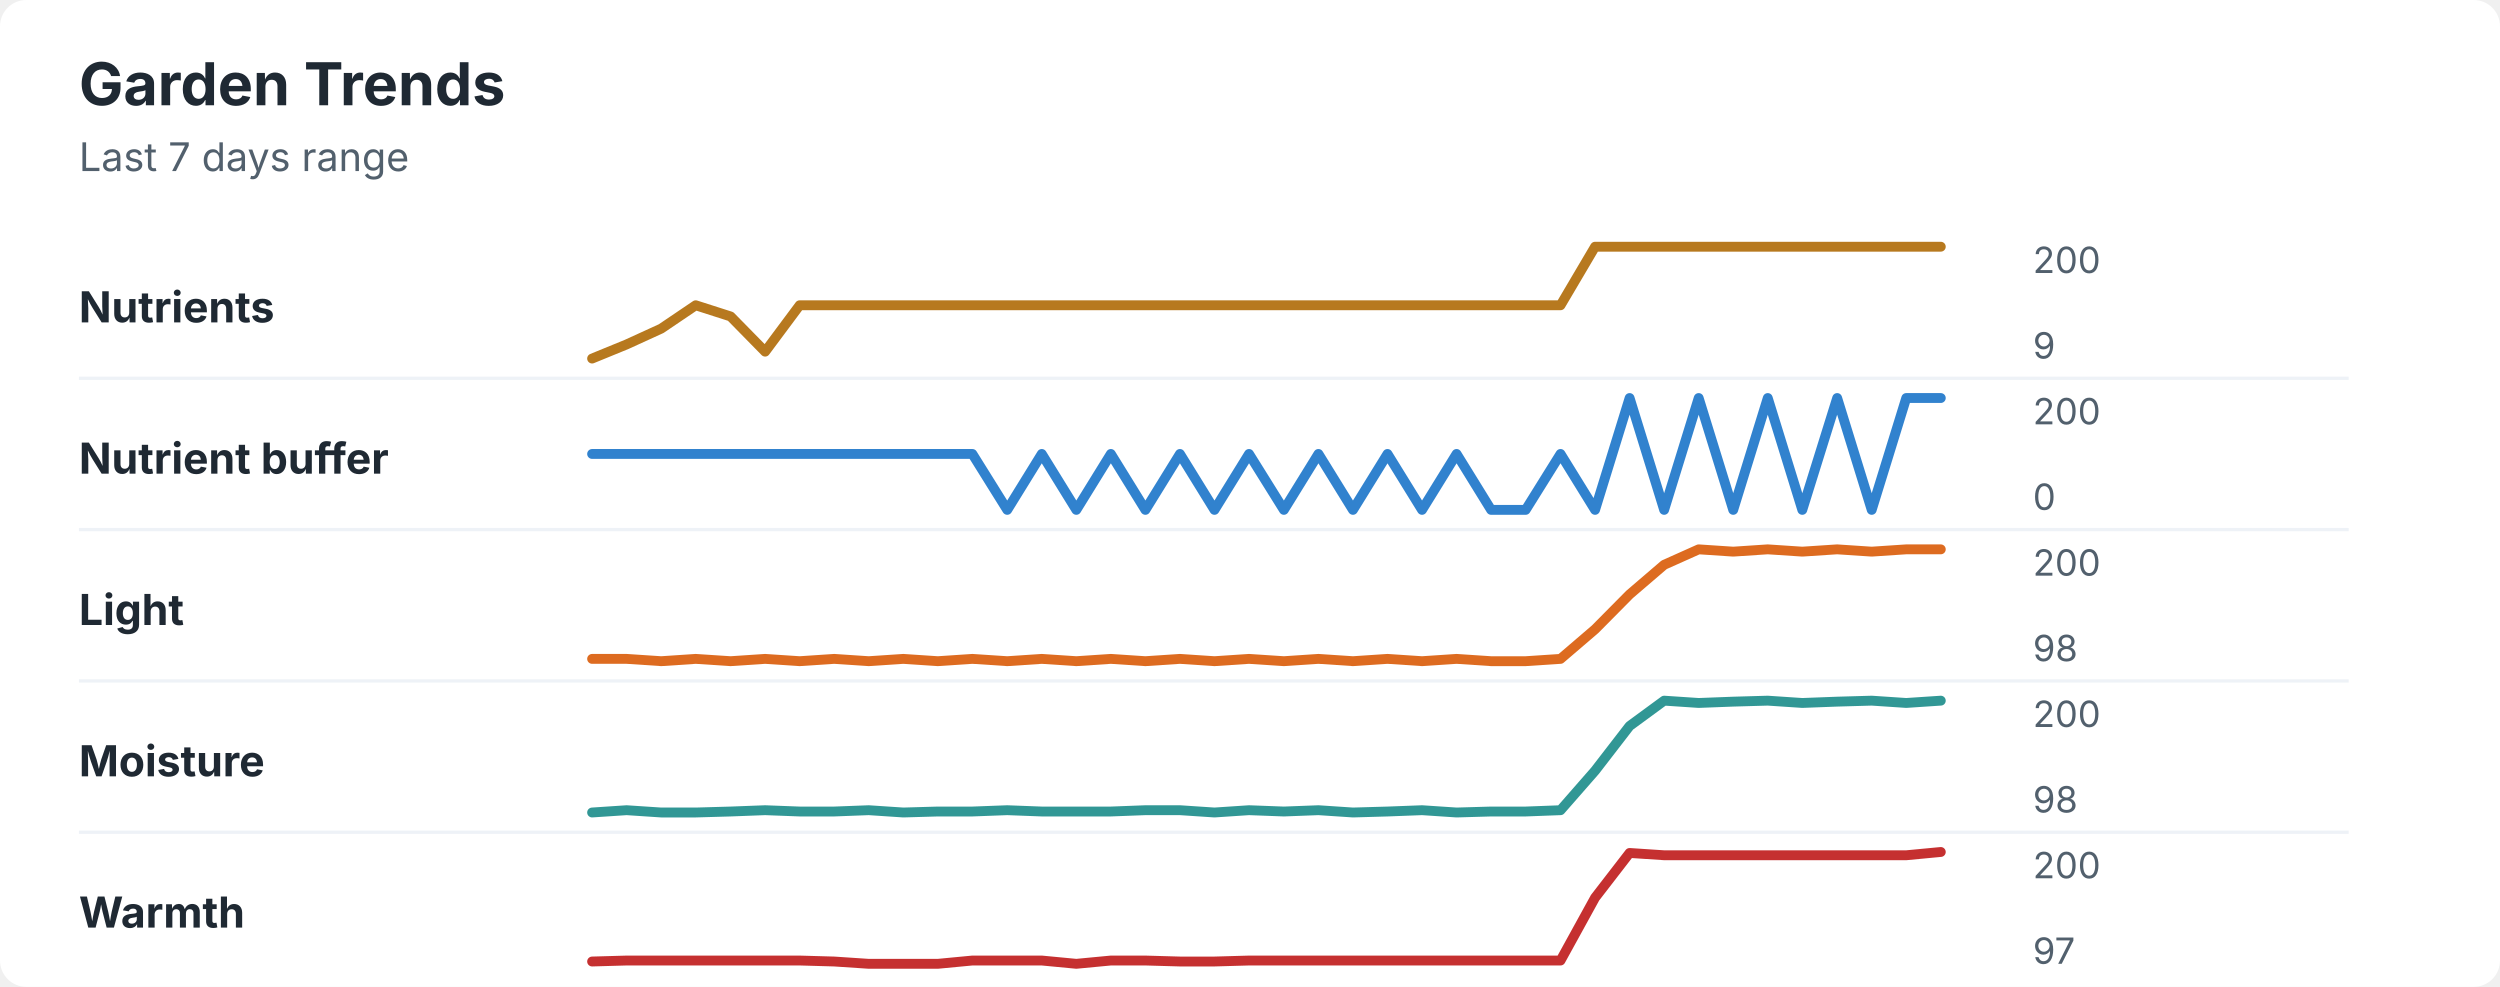
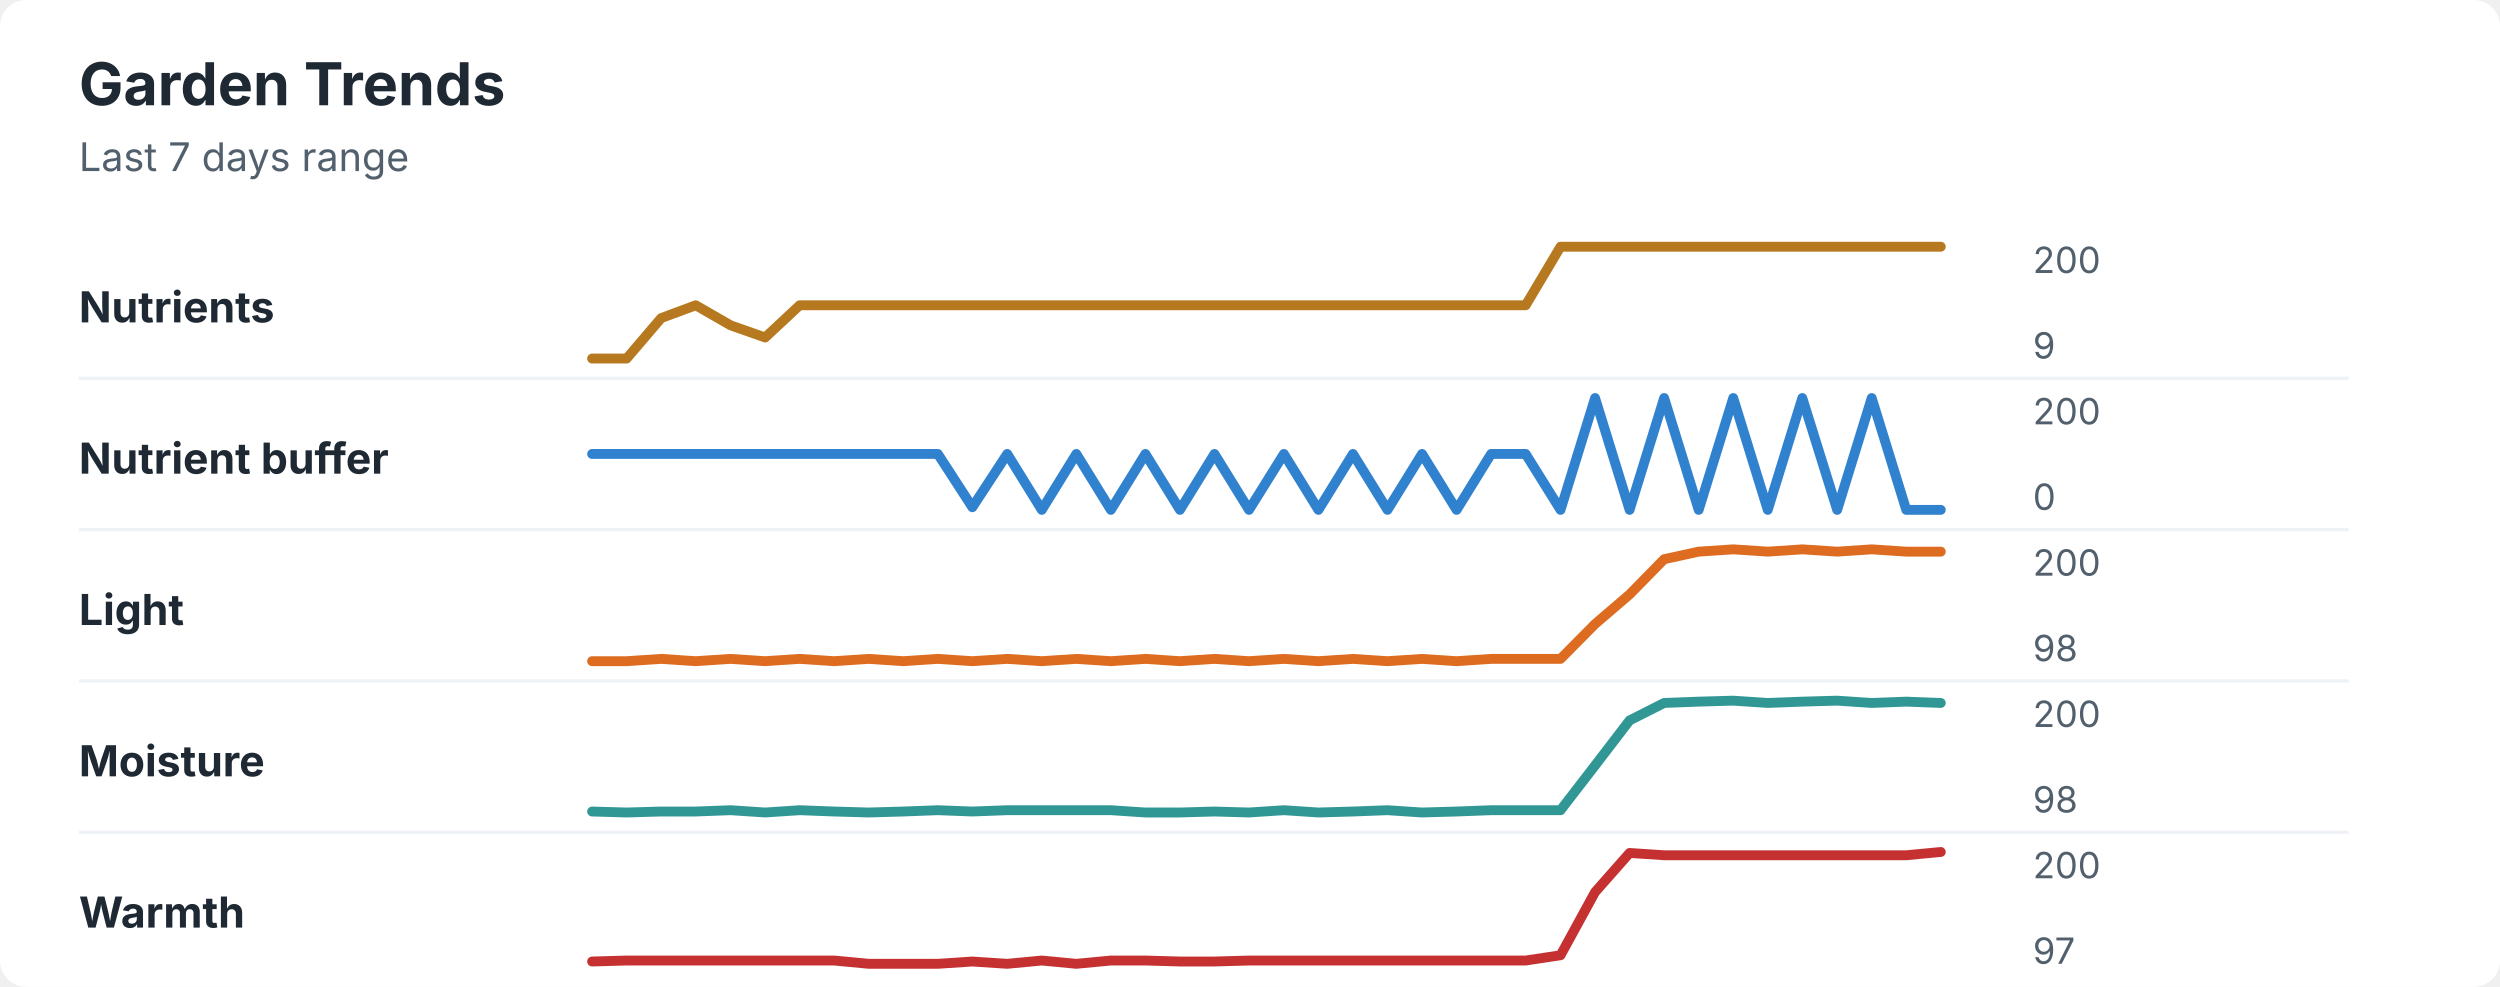
<svg xmlns="http://www.w3.org/2000/svg" width="760" height="300" viewBox="0 0 760 300" role="img" aria-labelledby="title desc">
  <rect width="760" height="300" rx="8" fill="#ffffff" />
  <style>
    text { font-family: -apple-system, BlinkMacSystemFont, "Segoe UI", sans-serif; }
    .title { font-size: 18px; font-weight: 700; fill: #1f2933; }
    .subtitle { font-size: 12px; fill: #52606d; }
    .label { font-size: 13px; font-weight: 650; fill: #1f2933; }
    .axis-value { font-size: 11px; fill: #52606d; }
    .separator { stroke: #eef2f7; stroke-width: 1; }
  </style>
  <text x="24" y="32" class="title">Garden Trends</text>
  <text x="24" y="52" class="subtitle">Last 7 days range</text>
  <text x="24" y="98" class="label">Nutrients</text>
-   <polyline points="180.0,109.0 190.5,104.7 201.0,99.9 211.5,92.8 222.1,96.2 232.6,106.9 243.1,92.8 253.6,92.8 264.1,92.8 274.6,92.8 285.1,92.8 295.6,92.8 306.2,92.8 316.7,92.8 327.2,92.8 337.7,92.8 348.2,92.8 358.7,92.8 369.2,92.8 379.7,92.8 390.3,92.8 400.8,92.8 411.3,92.8 421.8,92.8 432.3,92.8 442.8,92.8 453.3,92.8 463.8,92.8 474.4,92.8 484.9,75.0 495.4,75.0 505.9,75.0 516.4,75.0 526.9,75.0 537.4,75.0 547.9,75.0 558.5,75.0 569.0,75.0 579.5,75.0 590.0,75.0 " fill="none" stroke="#b7791f" stroke-width="3" stroke-linecap="round" stroke-linejoin="round" />
+   <polyline points="180.0,109.0 190.5,109.0 201.0,96.7 211.5,92.8 222.1,98.9 232.6,102.6 243.1,92.8 253.6,92.8 264.1,92.8 274.6,92.8 285.1,92.8 295.6,92.8 306.2,92.8 316.7,92.8 327.2,92.8 337.7,92.8 348.2,92.8 358.7,92.8 369.2,92.8 379.7,92.8 390.3,92.8 400.8,92.8 411.3,92.8 421.8,92.8 432.3,92.8 442.8,92.8 453.3,92.8 463.8,92.8 474.4,75.0 484.9,75.0 495.4,75.0 505.9,75.0 516.4,75.0 526.9,75.0 537.4,75.0 547.9,75.0 558.5,75.0 569.0,75.0 579.5,75.0 590.0,75.0 " fill="none" stroke="#b7791f" stroke-width="3" stroke-linecap="round" stroke-linejoin="round" />
  <text x="618" y="83" class="axis-value">200</text>
  <text x="618" y="109" class="axis-value">9</text>
  <line x1="24" y1="115.0" x2="714" y2="115.0" class="separator" />
  <text x="24" y="144" class="label">Nutrient buffer</text>
-   <polyline points="180.0,138.0 190.5,138.0 201.0,138.0 211.5,138.0 222.1,138.0 232.6,138.0 243.1,138.0 253.6,138.0 264.1,138.0 274.6,138.0 285.1,138.0 295.6,138.0 306.2,155.0 316.7,138.0 327.2,155.0 337.7,138.0 348.2,155.0 358.7,138.0 369.2,155.0 379.7,138.0 390.3,155.0 400.8,138.0 411.3,155.0 421.8,138.0 432.3,155.0 442.8,138.0 453.3,155.0 463.8,155.0 474.4,138.0 484.9,155.0 495.4,121.0 505.9,155.0 516.4,121.0 526.9,155.0 537.4,121.0 547.9,155.0 558.5,121.0 569.0,155.0 579.5,121.0 590.0,121.0 " fill="none" stroke="#3182ce" stroke-width="3" stroke-linecap="round" stroke-linejoin="round" />
+   <polyline points="180.0,138.0 190.5,138.0 201.0,138.0 211.5,138.0 222.1,138.0 232.6,138.0 243.1,138.0 253.6,138.0 264.1,138.0 274.6,138.0 285.1,138.0 295.6,154.2 306.2,138.0 316.7,155.0 327.2,138.0 337.7,155.0 348.2,138.0 358.7,155.0 369.2,138.0 379.7,155.0 390.3,138.0 400.8,155.0 411.3,138.0 421.8,155.0 432.3,138.0 442.8,155.0 453.3,138.0 463.8,138.0 474.4,155.0 484.9,121.0 495.4,155.0 505.9,121.0 516.4,155.0 526.9,121.0 537.4,155.0 547.9,121.0 558.5,155.0 569.0,121.0 579.5,155.0 590.0,155.0 " fill="none" stroke="#3182ce" stroke-width="3" stroke-linecap="round" stroke-linejoin="round" />
  <text x="618" y="129" class="axis-value">200</text>
  <text x="618" y="155" class="axis-value">0</text>
  <line x1="24" y1="161.0" x2="714" y2="161.0" class="separator" />
  <text x="24" y="190" class="label">Light</text>
-   <polyline points="180.0,200.3 190.5,200.3 201.0,201.0 211.5,200.3 222.1,201.0 232.6,200.3 243.1,201.0 253.6,200.3 264.1,201.0 274.6,200.3 285.1,201.0 295.6,200.3 306.2,201.0 316.7,200.3 327.2,201.0 337.7,200.3 348.2,201.0 358.7,200.3 369.2,201.0 379.7,200.3 390.3,201.0 400.8,200.3 411.3,201.0 421.8,200.3 432.3,201.0 442.8,200.3 453.3,201.0 463.8,201.0 474.4,200.3 484.9,191.3 495.4,180.7 505.9,171.7 516.4,167.0 526.9,167.7 537.4,167.0 547.9,167.7 558.5,167.0 569.0,167.7 579.5,167.0 590.0,167.0 " fill="none" stroke="#dd6b20" stroke-width="3" stroke-linecap="round" stroke-linejoin="round" />
+   <polyline points="180.0,201.0 190.5,201.0 201.0,200.3 211.5,201.0 222.1,200.3 232.6,201.0 243.1,200.3 253.6,201.0 264.1,200.3 274.6,201.0 285.1,200.3 295.6,201.0 306.2,200.3 316.7,201.0 327.2,200.3 337.7,201.0 348.2,200.3 358.7,201.0 369.2,200.3 379.7,201.0 390.3,200.3 400.8,201.0 411.3,200.3 421.8,201.0 432.3,200.3 442.8,201.0 453.3,200.3 463.8,200.3 474.4,200.3 484.9,189.7 495.4,180.7 505.9,170.0 516.4,167.7 526.9,167.0 537.4,167.7 547.9,167.0 558.5,167.7 569.0,167.0 579.5,167.7 590.0,167.7 " fill="none" stroke="#dd6b20" stroke-width="3" stroke-linecap="round" stroke-linejoin="round" />
  <text x="618" y="175" class="axis-value">200</text>
  <text x="618" y="201" class="axis-value">98</text>
  <line x1="24" y1="207.0" x2="714" y2="207.0" class="separator" />
  <text x="24" y="236" class="label">Moisture</text>
-   <polyline points="180.0,247.0 190.5,246.3 201.0,247.0 211.5,247.0 222.1,246.7 232.6,246.3 243.1,246.7 253.6,246.7 264.1,246.3 274.6,247.0 285.1,246.7 295.6,246.7 306.2,246.3 316.7,246.7 327.2,246.7 337.7,246.7 348.2,246.3 358.7,246.3 369.2,247.0 379.7,246.3 390.3,246.7 400.8,246.3 411.3,247.0 421.8,246.7 432.3,246.3 442.8,247.0 453.3,246.7 463.8,246.7 474.4,246.3 484.9,234.3 495.4,220.7 505.9,213.0 516.4,213.7 526.9,213.3 537.4,213.0 547.9,213.7 558.5,213.3 569.0,213.0 579.5,213.7 590.0,213.0 " fill="none" stroke="#319795" stroke-width="3" stroke-linecap="round" stroke-linejoin="round" />
+   <polyline points="180.0,246.7 190.5,247.0 201.0,246.7 211.5,246.7 222.1,246.3 232.6,247.0 243.1,246.3 253.6,246.7 264.1,247.0 274.6,246.7 285.1,246.3 295.6,246.7 306.2,246.3 316.7,246.3 327.2,246.3 337.7,246.3 348.2,247.0 358.7,247.0 369.2,246.7 379.7,247.0 390.3,246.3 400.8,247.0 411.3,246.7 421.8,246.3 432.3,247.0 442.8,246.7 453.3,246.3 463.8,246.3 474.4,246.3 484.9,232.7 495.4,219.0 505.9,213.7 516.4,213.3 526.9,213.0 537.4,213.7 547.9,213.3 558.5,213.0 569.0,213.7 579.5,213.3 590.0,213.7 " fill="none" stroke="#319795" stroke-width="3" stroke-linecap="round" stroke-linejoin="round" />
  <text x="618" y="221" class="axis-value">200</text>
  <text x="618" y="247" class="axis-value">98</text>
  <line x1="24" y1="253.0" x2="714" y2="253.0" class="separator" />
  <text x="24" y="282" class="label">Warmth</text>
-   <polyline points="180.0,292.3 190.5,292.0 201.0,292.0 211.5,292.0 222.1,292.0 232.6,292.0 243.1,292.0 253.6,292.3 264.1,293.0 274.6,293.0 285.1,293.0 295.6,292.0 306.2,292.0 316.7,292.0 327.2,293.0 337.7,292.0 348.2,292.0 358.7,292.3 369.2,292.3 379.7,292.0 390.3,292.0 400.8,292.0 411.3,292.0 421.8,292.0 432.3,292.0 442.8,292.0 453.3,292.0 463.8,292.0 474.4,292.0 484.9,272.9 495.4,259.3 505.9,260.0 516.4,260.0 526.9,260.0 537.4,260.0 547.9,260.0 558.5,260.0 569.0,260.0 579.5,260.0 590.0,259.0 " fill="none" stroke="#c53030" stroke-width="3" stroke-linecap="round" stroke-linejoin="round" />
+   <polyline points="180.0,292.3 190.5,292.0 201.0,292.0 211.5,292.0 222.1,292.0 232.6,292.0 243.1,292.0 253.6,292.0 264.1,293.0 274.6,293.0 285.1,293.0 295.6,292.3 306.2,293.0 316.7,292.0 327.2,293.0 337.7,292.0 348.2,292.0 358.7,292.3 369.2,292.3 379.7,292.0 390.3,292.0 400.8,292.0 411.3,292.0 421.8,292.0 432.3,292.0 442.8,292.0 453.3,292.0 463.8,292.0 474.4,290.4 484.9,271.2 495.4,259.3 505.9,260.0 516.4,260.0 526.9,260.0 537.4,260.0 547.9,260.0 558.5,260.0 569.0,260.0 579.5,260.0 590.0,259.0 " fill="none" stroke="#c53030" stroke-width="3" stroke-linecap="round" stroke-linejoin="round" />
  <text x="618" y="267" class="axis-value">200</text>
  <text x="618" y="293" class="axis-value">97</text>
</svg>
